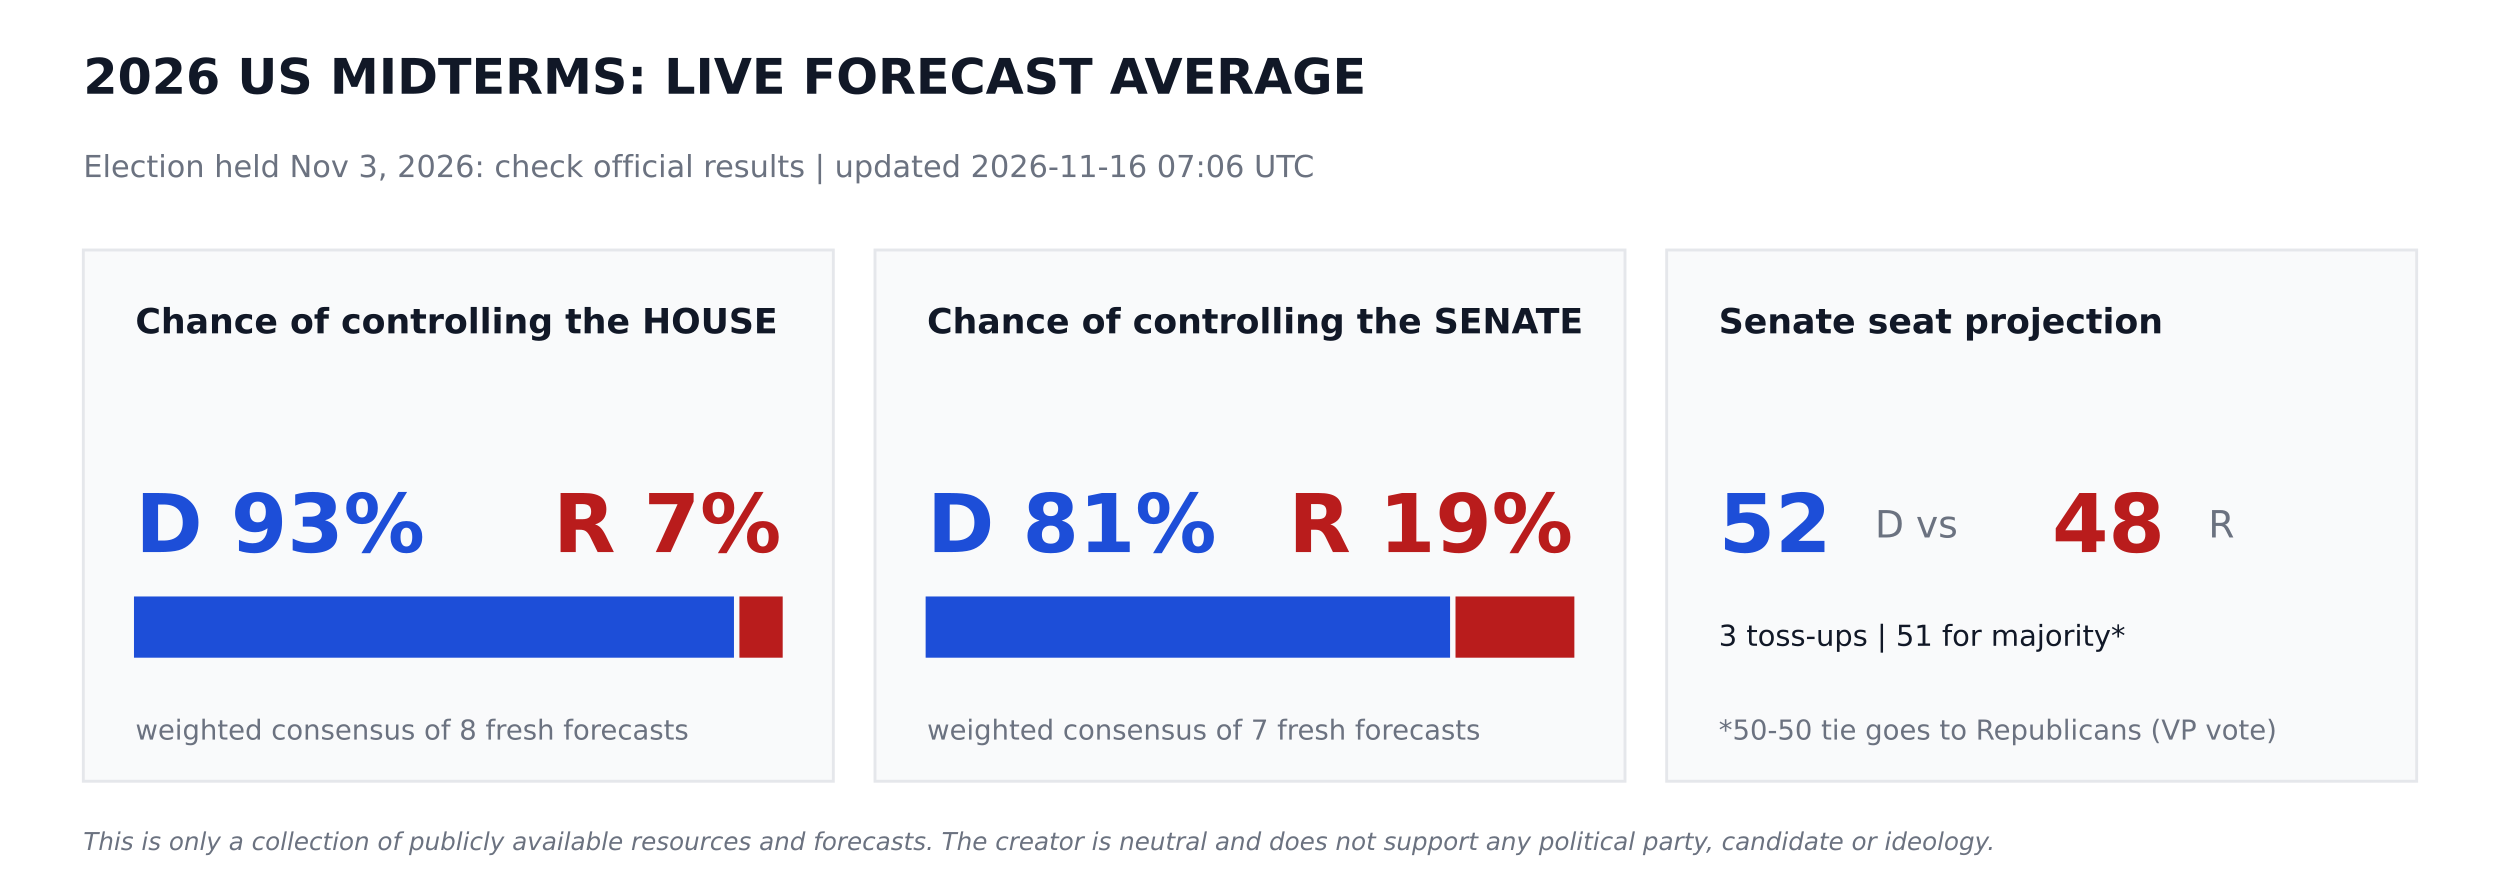
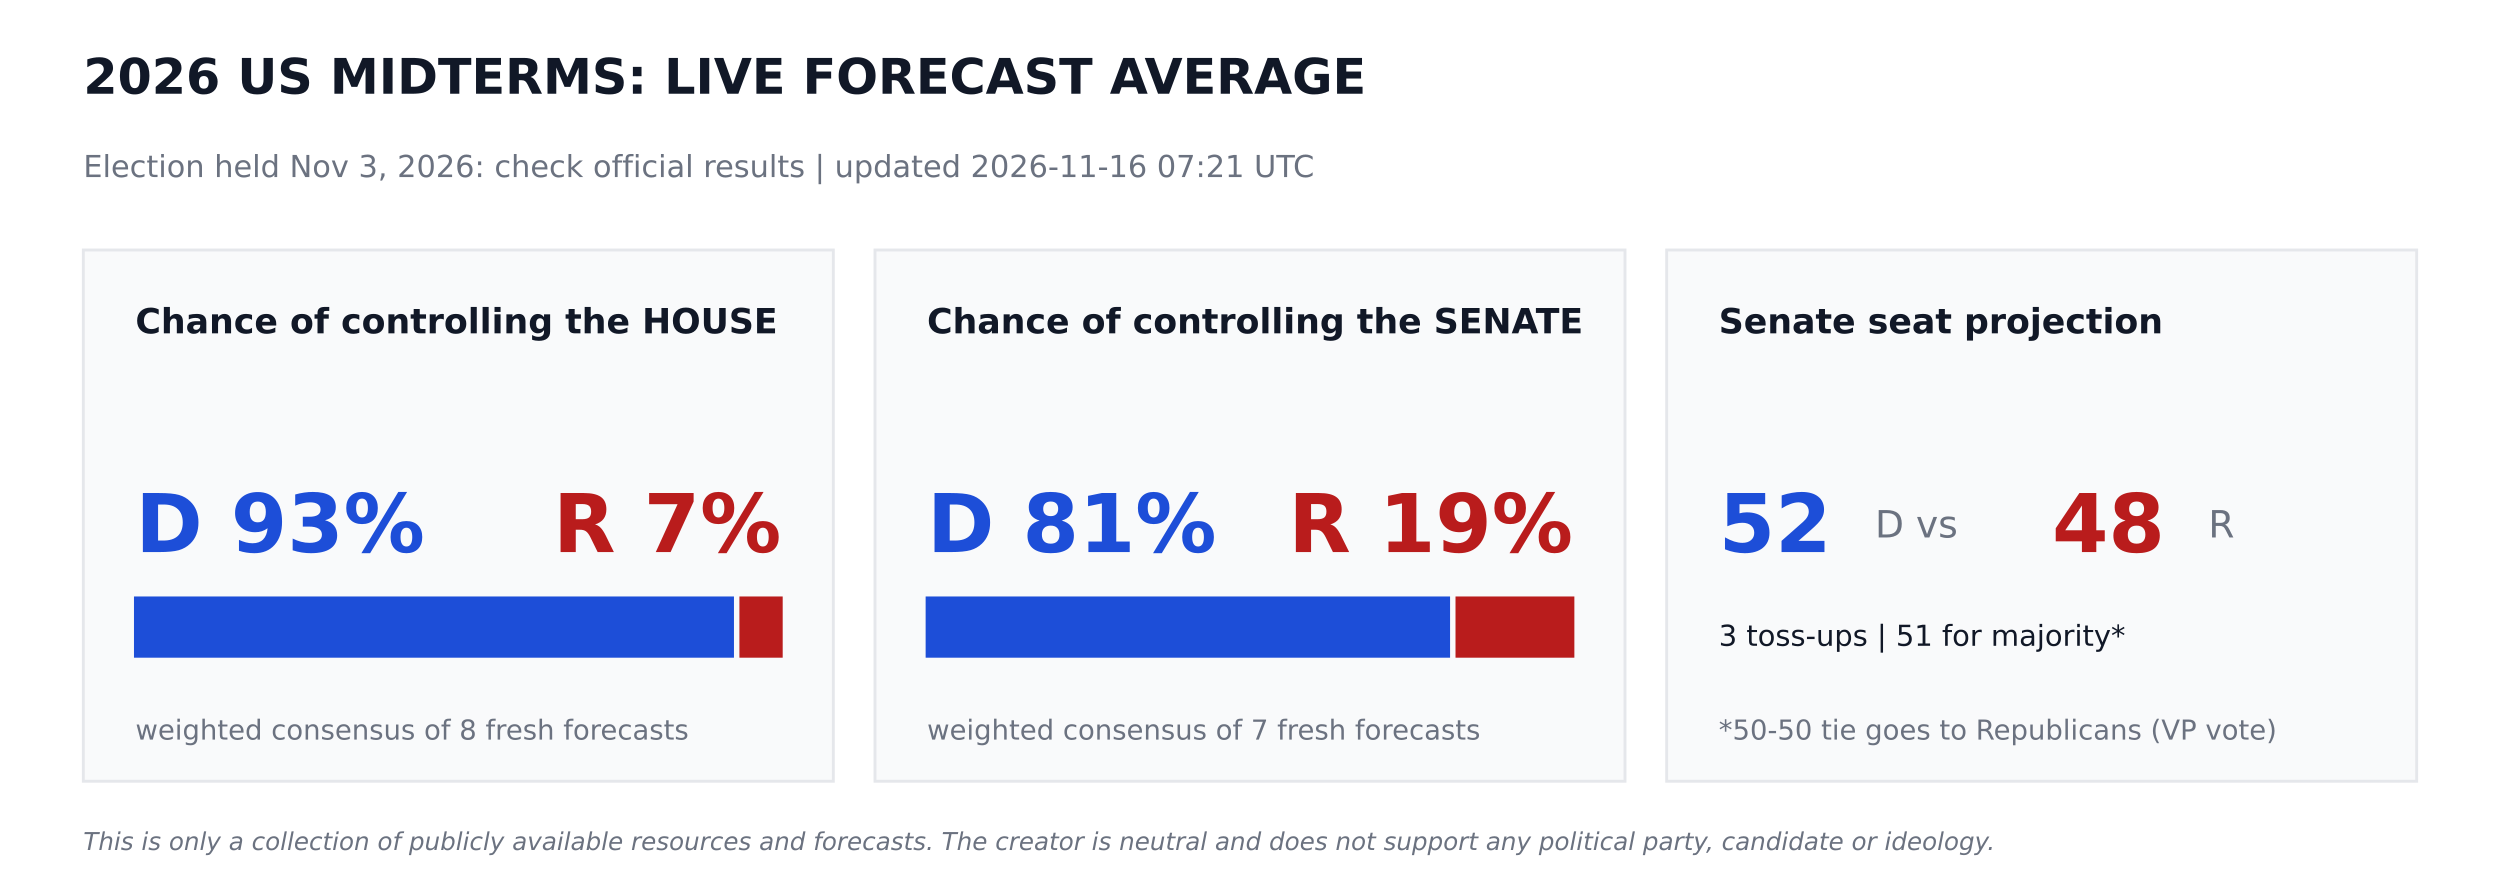
<svg xmlns="http://www.w3.org/2000/svg" width="864pt" height="302.4pt" viewBox="0 0 864 302.4" version="1.1">
  <defs>
    <style type="text/css">*{stroke-linejoin: round; stroke-linecap: butt}</style>
  </defs>
  <g id="figure_1">
    <g id="patch_1">
      <path d="M 0 302.4  L 864 302.4  L 864 0  L 0 0  z " style="fill: #ffffff" />
    </g>
    <g id="axes_1">
      <g id="patch_2">
-         <path d="M 28.8 270  L 288 270  L 288 86.4  L 28.8 86.4  z " clip-path="url(#pf26868ccc5)" style="fill: #f9fafb; stroke: #e5e7eb; stroke-linejoin: miter" />
+         <path d="M 28.8 270  L 288 270  L 288 86.4  L 28.8 86.4  z " clip-path="url(#p52243325a2)" style="fill: #f9fafb; stroke: #e5e7eb; stroke-linejoin: miter" />
      </g>
      <g id="patch_3">
-         <path d="M 46.8 226.8  L 253.159 226.8  L 253.159 206.64  L 46.8 206.64  z " clip-path="url(#pf26868ccc5)" style="fill: #1d4ed8; stroke: #1d4ed8; stroke-linejoin: miter" />
+         <path d="M 46.8 226.8  L 253.159 226.8  L 253.159 206.64  L 46.8 206.64  z " clip-path="url(#p52243325a2)" style="fill: #1d4ed8; stroke: #1d4ed8; stroke-linejoin: miter" />
      </g>
      <g id="patch_4">
-         <path d="M 256.039 226.8  L 270 226.8  L 270 206.64  L 256.039 206.64  z " clip-path="url(#pf26868ccc5)" style="fill: #b91c1c; stroke: #b91c1c; stroke-linejoin: miter" />
+         <path d="M 256.039 226.8  L 270 226.8  L 270 206.64  L 256.039 206.64  z " clip-path="url(#p52243325a2)" style="fill: #b91c1c; stroke: #b91c1c; stroke-linejoin: miter" />
      </g>
      <g id="patch_5">
-         <path d="M 302.4 270  L 561.6 270  L 561.6 86.4  L 302.4 86.4  z " clip-path="url(#pf26868ccc5)" style="fill: #f9fafb; stroke: #e5e7eb; stroke-linejoin: miter" />
+         <path d="M 302.4 270  L 561.6 270  L 561.6 86.4  L 302.4 86.4  z " clip-path="url(#p52243325a2)" style="fill: #f9fafb; stroke: #e5e7eb; stroke-linejoin: miter" />
      </g>
      <g id="patch_6">
-         <path d="M 320.4 226.8  L 500.645 226.8  L 500.645 206.64  L 320.4 206.64  z " clip-path="url(#pf26868ccc5)" style="fill: #1d4ed8; stroke: #1d4ed8; stroke-linejoin: miter" />
+         <path d="M 320.4 226.8  L 500.645 226.8  L 500.645 206.64  L 320.4 206.64  z " clip-path="url(#p52243325a2)" style="fill: #1d4ed8; stroke: #1d4ed8; stroke-linejoin: miter" />
      </g>
      <g id="patch_7">
-         <path d="M 503.525 226.8  L 543.6 226.8  L 543.6 206.64  L 503.525 206.64  z " clip-path="url(#pf26868ccc5)" style="fill: #b91c1c; stroke: #b91c1c; stroke-linejoin: miter" />
+         <path d="M 503.525 226.8  L 543.6 226.8  L 543.6 206.64  L 503.525 206.64  z " clip-path="url(#p52243325a2)" style="fill: #b91c1c; stroke: #b91c1c; stroke-linejoin: miter" />
      </g>
      <g id="patch_8">
-         <path d="M 576 270  L 835.2 270  L 835.2 86.4  L 576 86.4  z " clip-path="url(#pf26868ccc5)" style="fill: #f9fafb; stroke: #e5e7eb; stroke-linejoin: miter" />
+         <path d="M 576 270  L 835.2 270  L 835.2 86.4  L 576 86.4  z " clip-path="url(#p52243325a2)" style="fill: #f9fafb; stroke: #e5e7eb; stroke-linejoin: miter" />
      </g>
      <g id="text_1">
        <text style="font-weight: 700; font-size: 17px; font-family: 'DejaVu Sans'; text-anchor: start; fill: #111827" x="28.8" y="32.4" transform="rotate(-0 28.8 32.4)">2026 US MIDTERMS: LIVE FORECAST AVERAGE</text>
      </g>
      <g id="text_2">
-         <text style="font-size: 10.5px; font-family: 'DejaVu Sans'; text-anchor: start; fill: #6b7280" x="28.8" y="61.2" transform="rotate(-0 28.8 61.2)">Election held Nov 3, 2026: check official results   |   updated 2026-11-16 07:06 UTC</text>
+         <text style="font-size: 10.5px; font-family: 'DejaVu Sans'; text-anchor: start; fill: #6b7280" x="28.8" y="61.2" transform="rotate(-0 28.8 61.2)">Election held Nov 3, 2026: check official results   |   updated 2026-11-16 07:21 UTC</text>
      </g>
      <g id="text_3">
        <text style="font-weight: 700; font-size: 12px; font-family: 'DejaVu Sans'; text-anchor: start; fill: #111827" x="46.8" y="115.2" transform="rotate(-0 46.8 115.2)">Chance of controlling the HOUSE</text>
      </g>
      <g id="text_4">
        <text style="font-weight: 700; font-size: 28px; font-family: 'DejaVu Sans'; text-anchor: start; fill: #1d4ed8" x="46.8" y="190.8" transform="rotate(-0 46.8 190.8)">D 93%</text>
      </g>
      <g id="text_5">
        <text style="font-weight: 700; font-size: 28px; font-family: 'DejaVu Sans'; text-anchor: end; fill: #b91c1c" x="270" y="190.8" transform="rotate(-0 270 190.8)">R 7%</text>
      </g>
      <g id="text_6">
        <text style="font-size: 9.5px; font-family: 'DejaVu Sans'; text-anchor: start; fill: #6b7280" x="46.8" y="255.6" transform="rotate(-0 46.8 255.6)">weighted consensus of 8 fresh forecasts</text>
      </g>
      <g id="text_7">
        <text style="font-weight: 700; font-size: 12px; font-family: 'DejaVu Sans'; text-anchor: start; fill: #111827" x="320.4" y="115.2" transform="rotate(-0 320.4 115.2)">Chance of controlling the SENATE</text>
      </g>
      <g id="text_8">
        <text style="font-weight: 700; font-size: 28px; font-family: 'DejaVu Sans'; text-anchor: start; fill: #1d4ed8" x="320.4" y="190.8" transform="rotate(-0 320.4 190.8)">D 81%</text>
      </g>
      <g id="text_9">
        <text style="font-weight: 700; font-size: 28px; font-family: 'DejaVu Sans'; text-anchor: end; fill: #b91c1c" x="543.6" y="190.8" transform="rotate(-0 543.6 190.8)">R 19%</text>
      </g>
      <g id="text_10">
        <text style="font-size: 9.5px; font-family: 'DejaVu Sans'; text-anchor: start; fill: #6b7280" x="320.4" y="255.6" transform="rotate(-0 320.4 255.6)">weighted consensus of 7 fresh forecasts</text>
      </g>
      <g id="text_11">
        <text style="font-weight: 700; font-size: 12px; font-family: 'DejaVu Sans'; text-anchor: start; fill: #111827" x="594" y="115.2" transform="rotate(-0 594 115.2)">Senate seat projection</text>
      </g>
      <g id="text_12">
        <text style="font-weight: 700; font-size: 28px; font-family: 'DejaVu Sans'; text-anchor: start; fill: #1d4ed8" x="594" y="190.8" transform="rotate(-0 594 190.8)">52</text>
      </g>
      <g id="text_13">
        <text style="font-size: 13px; font-family: 'DejaVu Sans'; text-anchor: start; fill: #6b7280" x="648" y="185.76" transform="rotate(-0 648 185.76)">D  vs</text>
      </g>
      <g id="text_14">
        <text style="font-weight: 700; font-size: 28px; font-family: 'DejaVu Sans'; text-anchor: start; fill: #b91c1c" x="709.2" y="190.8" transform="rotate(-0 709.2 190.8)">48</text>
      </g>
      <g id="text_15">
        <text style="font-size: 13px; font-family: 'DejaVu Sans'; text-anchor: start; fill: #6b7280" x="763.2" y="185.76" transform="rotate(-0 763.2 185.76)">R</text>
      </g>
      <g id="text_16">
        <text style="font-size: 10px; font-family: 'DejaVu Sans'; text-anchor: start; fill: #111827" x="594" y="223.2" transform="rotate(-0 594 223.2)">3 toss-ups  |  51 for majority*</text>
      </g>
      <g id="text_17">
        <text style="font-size: 9.5px; font-family: 'DejaVu Sans'; text-anchor: start; fill: #6b7280" x="594" y="255.6" transform="rotate(-0 594 255.6)">*50-50 tie goes to Republicans (VP vote)</text>
      </g>
      <g id="text_18">
        <text style="font-style: italic; font-size: 8.5px; font-family: 'DejaVu Sans'; text-anchor: start; fill: #6b7280" x="28.8" y="293.76" transform="rotate(-0 28.8 293.76)">This is only a collection of publicly available resources and forecasts. The creator is neutral and does not support any political party, candidate or ideology.</text>
      </g>
    </g>
  </g>
  <defs>
-     <clipPath id="pf26868ccc5">
+     <clipPath id="p52243325a2">
      <rect x="0" y="0" width="864" height="302.4" />
    </clipPath>
  </defs>
</svg>
